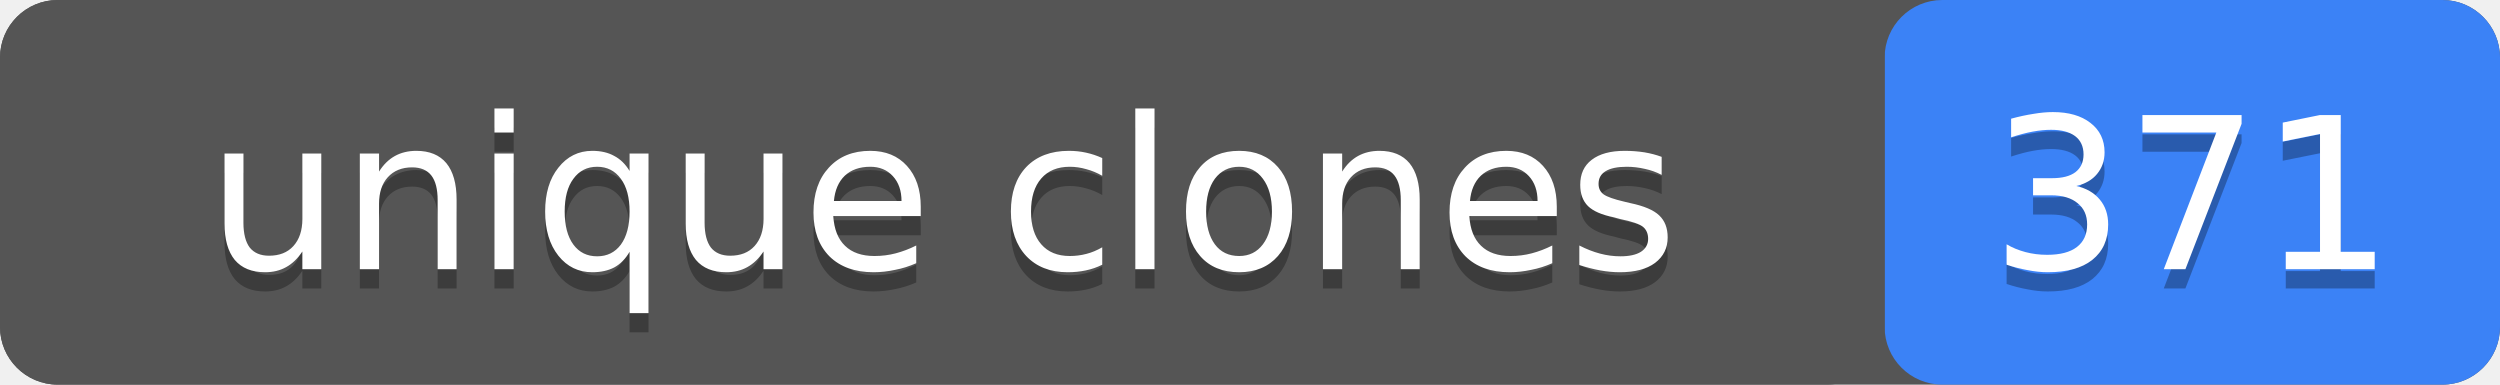
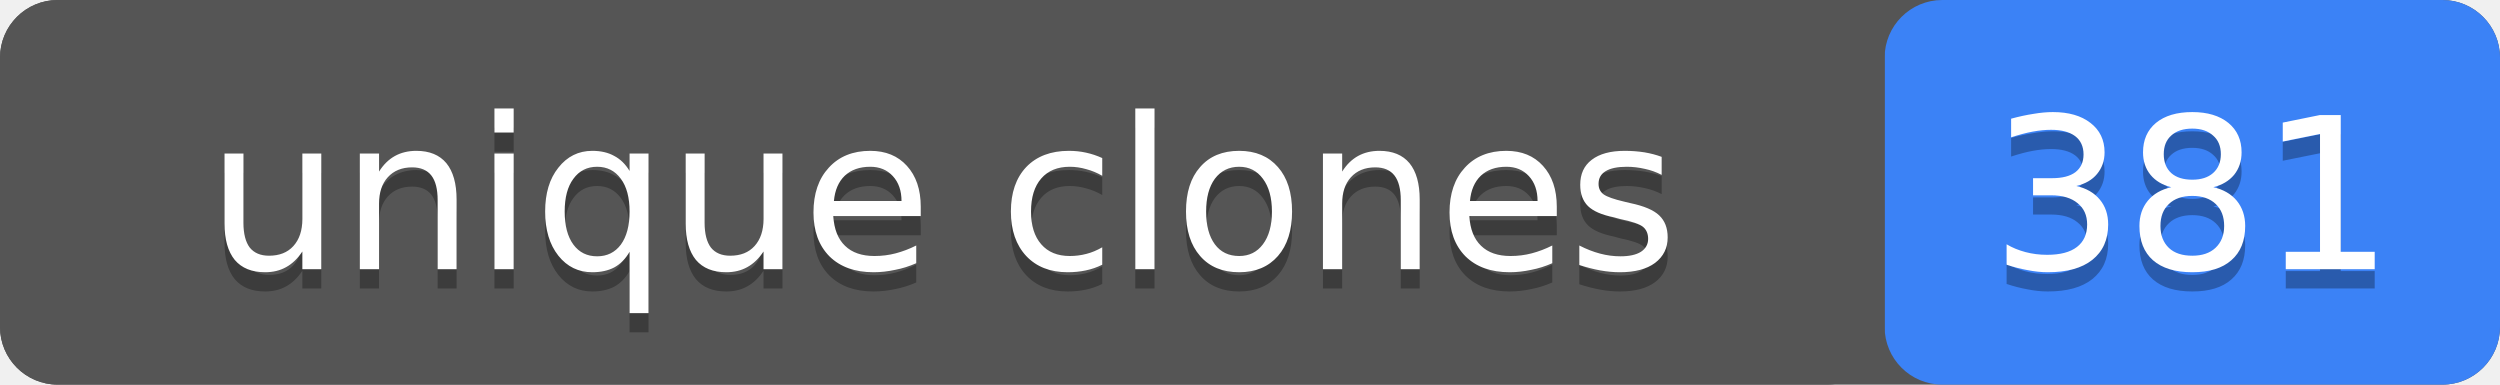
- <svg xmlns="http://www.w3.org/2000/svg" width="130" height="20" role="img" aria-label="unique clones: 371">
+ <svg xmlns="http://www.w3.org/2000/svg" width="130" height="20" role="img" aria-label="unique clones: 381">
  <rect width="130" height="20" rx="3" fill="#555" />
  <rect x="98" width="32" height="20" rx="3" fill="#3b82f6" />
  <rect width="98" height="20" rx="3" fill="#555" />
  <g fill="#fff" text-anchor="middle" font-family="Verdana,Geneva,DejaVu Sans,sans-serif" font-size="11">
    <text x="49" y="15" fill="#010101" fill-opacity=".3">unique clones</text>
    <text x="49" y="14">unique clones</text>
-     <text x="114" y="15" fill="#010101" fill-opacity=".3">371</text>
-     <text x="114" y="14">371</text>
+     <text x="114" y="15" fill="#010101" fill-opacity=".3">381</text>
+     <text x="114" y="14">381</text>
  </g>
</svg>
